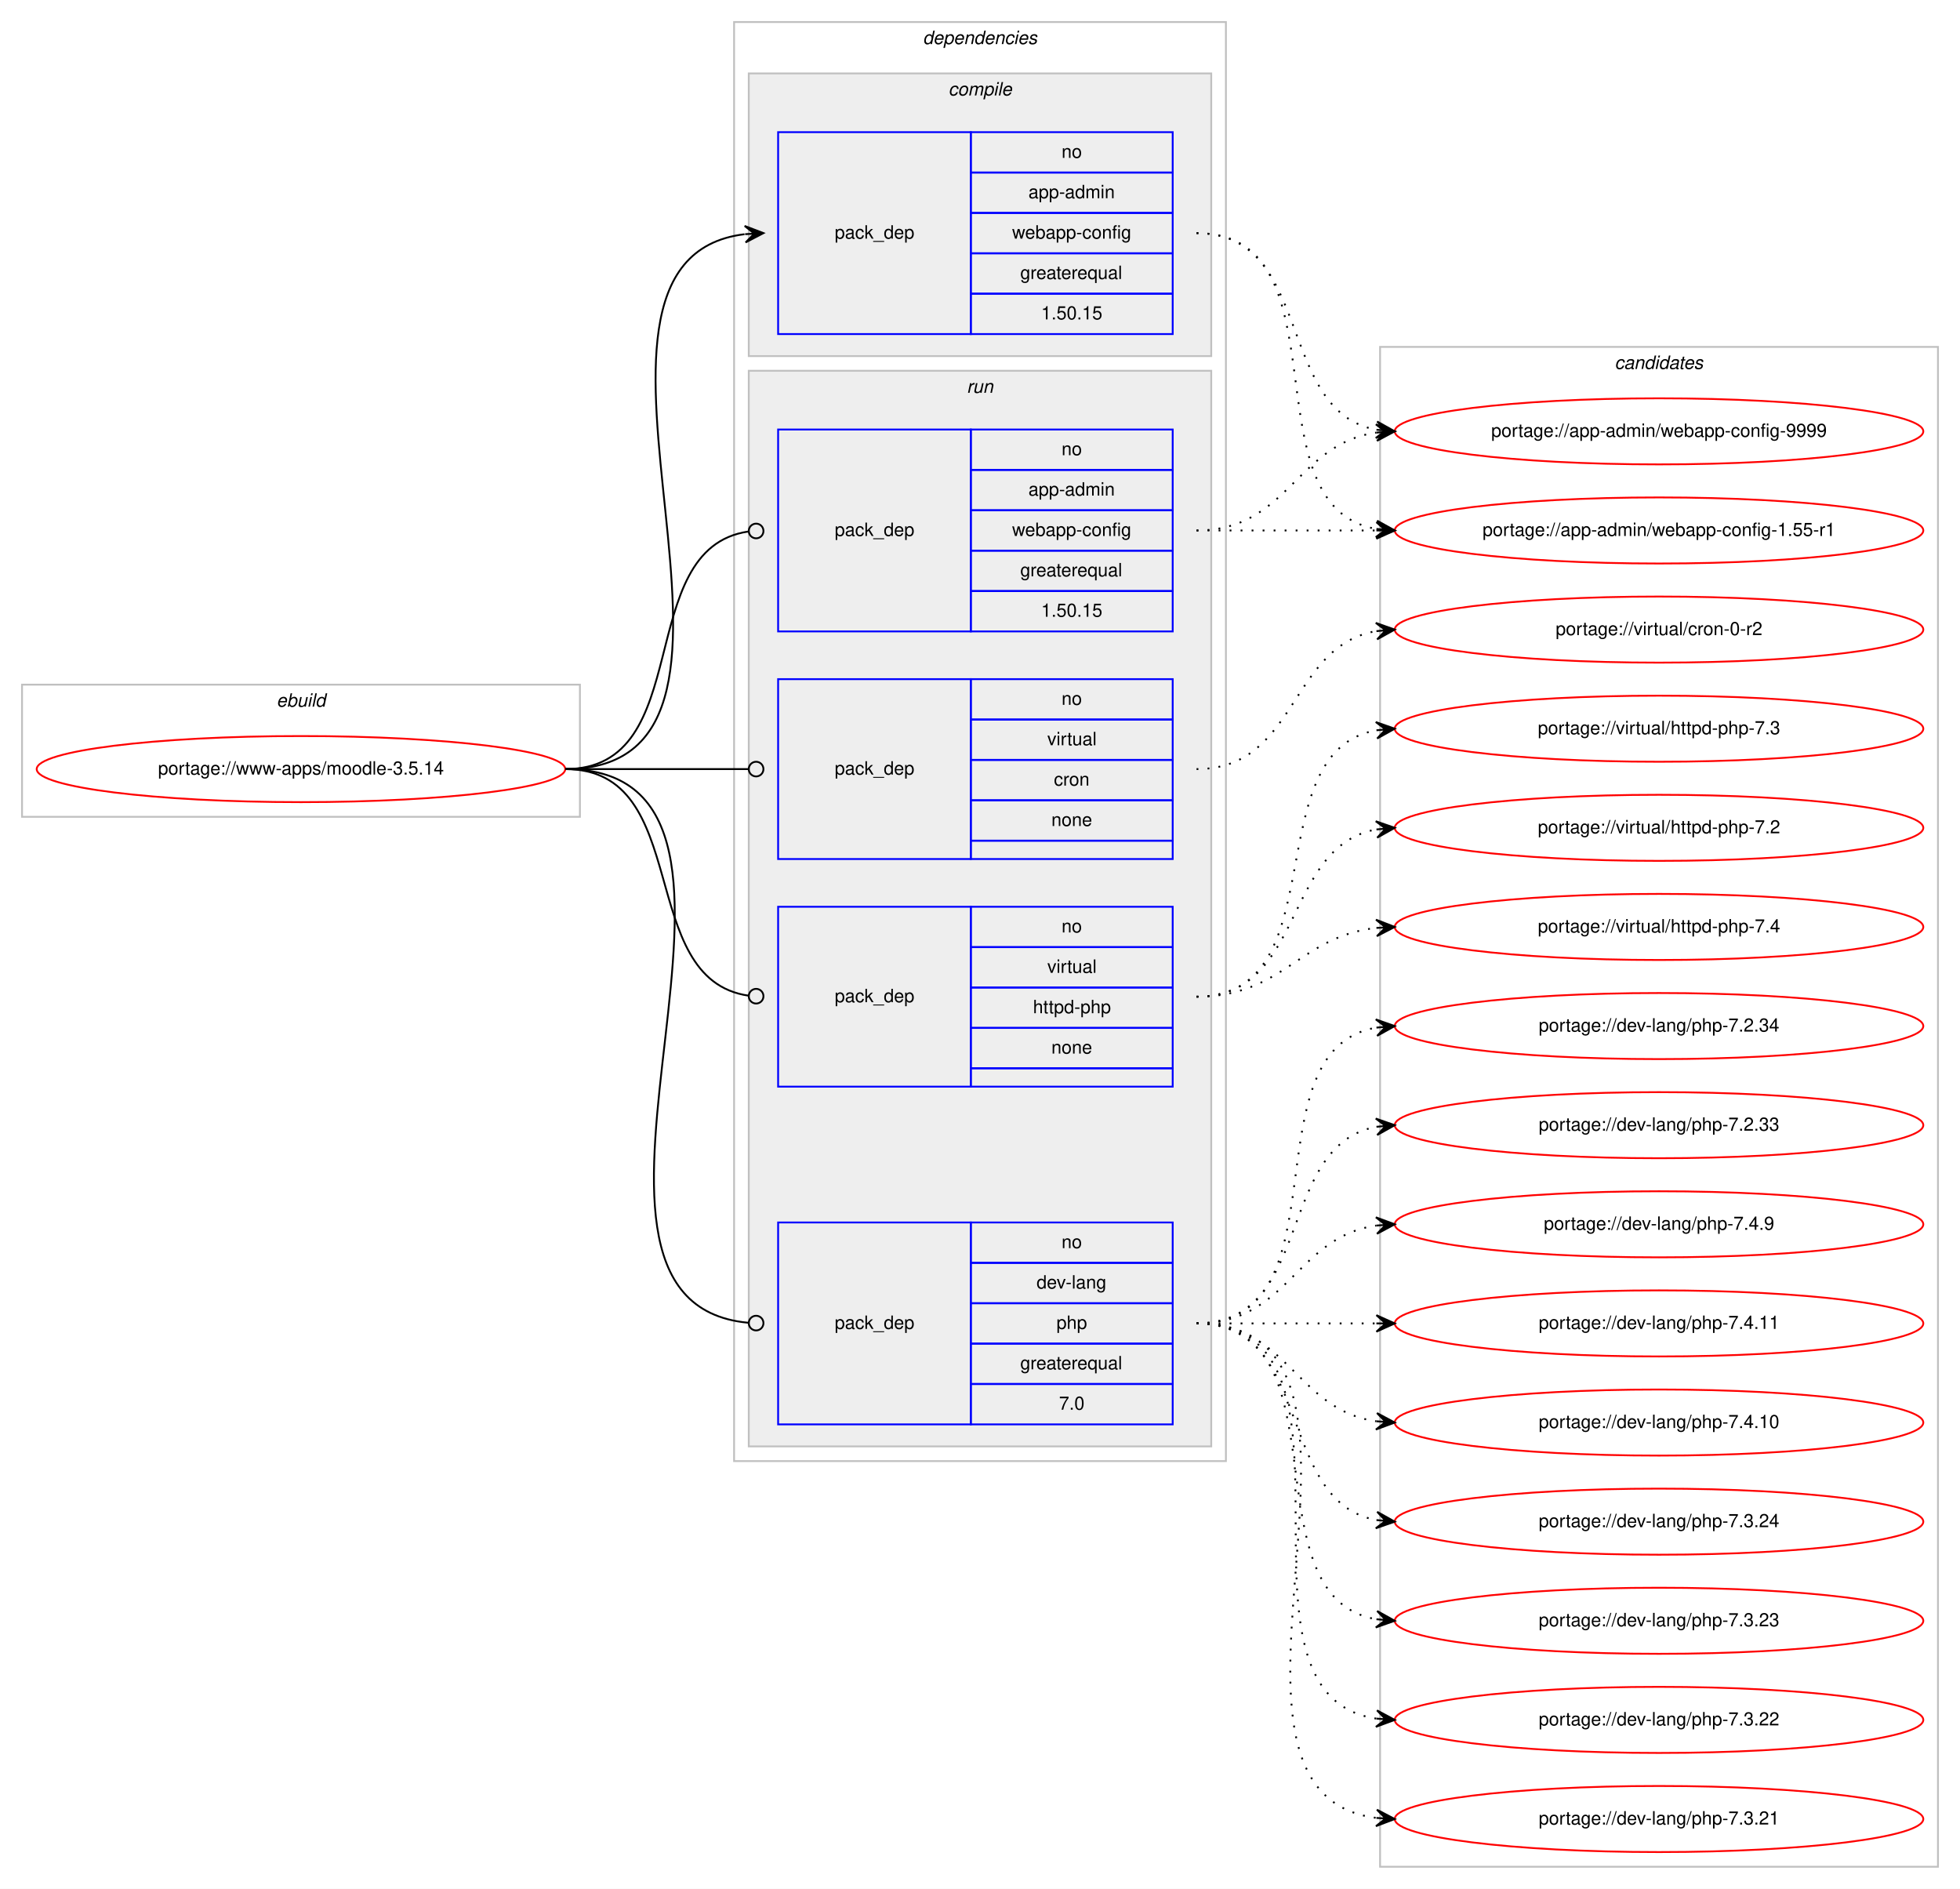
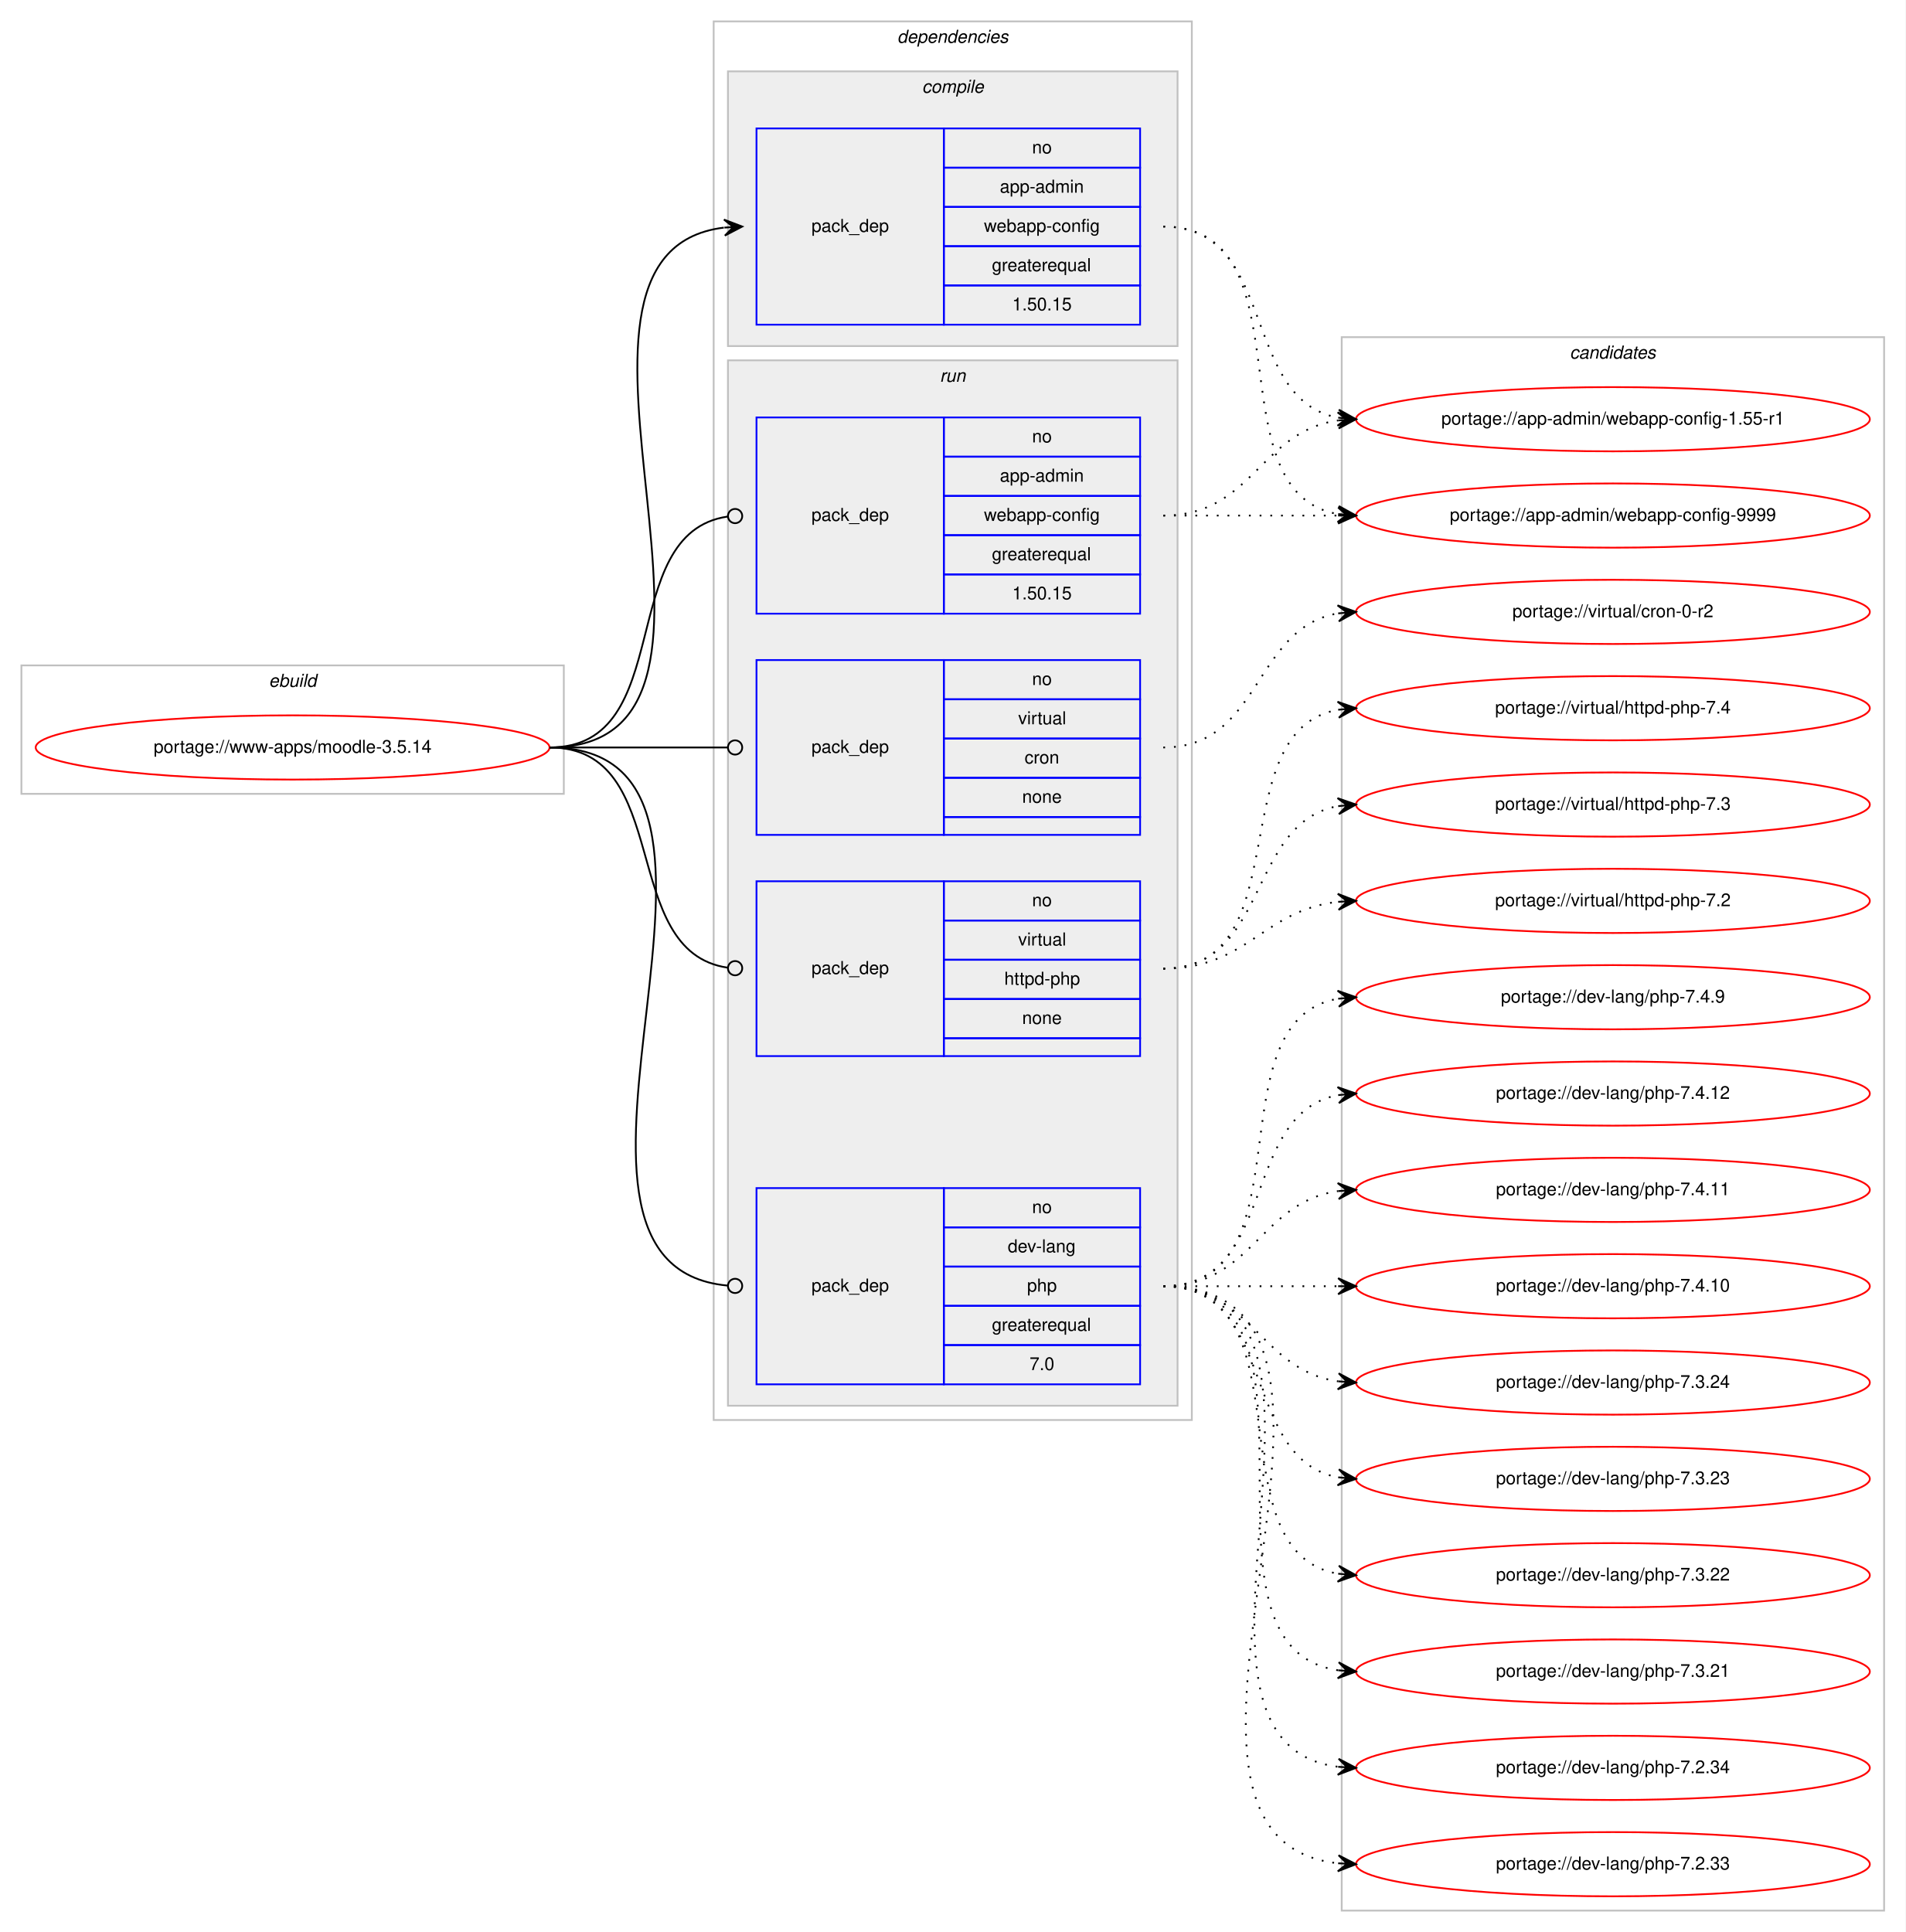
- <svg xmlns="http://www.w3.org/2000/svg" xmlns:xlink="http://www.w3.org/1999/xlink" width="1068pt" height="1029pt" viewBox="0.00 0.00 1068.00 1029.00">
-   <g id="graph0" class="graph" transform="scale(1 1) rotate(0) translate(4 1025)">
-     <polygon fill="#ffffff" stroke="transparent" points="-4,4 -4,-1025 1064,-1025 1064,4 -4,4" />
+ <svg xmlns="http://www.w3.org/2000/svg" xmlns:xlink="http://www.w3.org/1999/xlink" width="1068pt" height="1083pt" viewBox="0.00 0.00 1068.00 1083.00">
+   <g id="graph0" class="graph" transform="scale(1 1) rotate(0) translate(4 1079)">
+     <polygon fill="#ffffff" stroke="transparent" points="-4,4 -4,-1079 1064,-1079 1064,4 -4,4" />
    <g id="clust1" class="cluster">
-       <polygon fill="none" stroke="#c0c0c0" points="8,-580 8,-652 312,-652 312,-580 8,-580" />
-       <text text-anchor="start" x="146.663" y="-640" font-family="Helvetica,sans-Serif" font-style="italic" font-size="10.00" fill="#000000">ebuild</text>
+       <polygon fill="none" stroke="#c0c0c0" points="8,-634 8,-706 312,-706 312,-634 8,-634" />
+       <text text-anchor="start" x="146.663" y="-694" font-family="Helvetica,sans-Serif" font-style="italic" font-size="10.00" fill="#000000">ebuild</text>
    </g>
    <g id="clust2" class="cluster">
-       <polygon fill="none" stroke="#c0c0c0" points="396,-229 396,-1013 664,-1013 664,-229 396,-229" />
-       <text text-anchor="start" x="498.875" y="-1001" font-family="Helvetica,sans-Serif" font-style="italic" font-size="10.00" fill="#000000">dependencies</text>
+       <polygon fill="none" stroke="#c0c0c0" points="396,-283 396,-1067 664,-1067 664,-283 396,-283" />
+       <text text-anchor="start" x="498.875" y="-1055" font-family="Helvetica,sans-Serif" font-style="italic" font-size="10.00" fill="#000000">dependencies</text>
    </g>
    <g id="clust3" class="cluster">
-       <polygon fill="#eeeeee" stroke="#c0c0c0" points="404,-831 404,-985 656,-985 656,-831 404,-831" />
-       <text text-anchor="start" x="512.778" y="-973" font-family="Helvetica,sans-Serif" font-style="italic" font-size="10.00" fill="#000000">compile</text>
+       <polygon fill="#eeeeee" stroke="#c0c0c0" points="404,-885 404,-1039 656,-1039 656,-885 404,-885" />
+       <text text-anchor="start" x="512.778" y="-1027" font-family="Helvetica,sans-Serif" font-style="italic" font-size="10.00" fill="#000000">compile</text>
    </g>
    <g id="clust6" class="cluster">
-       <polygon fill="#eeeeee" stroke="#c0c0c0" points="404,-237 404,-823 656,-823 656,-237 404,-237" />
-       <text text-anchor="start" x="522.777" y="-811" font-family="Helvetica,sans-Serif" font-style="italic" font-size="10.00" fill="#000000">run</text>
+       <polygon fill="#eeeeee" stroke="#c0c0c0" points="404,-291 404,-877 656,-877 656,-291 404,-291" />
+       <text text-anchor="start" x="522.777" y="-865" font-family="Helvetica,sans-Serif" font-style="italic" font-size="10.00" fill="#000000">run</text>
    </g>
    <g id="clust11" class="cluster">
-       <polygon fill="none" stroke="#c0c0c0" points="748,-8 748,-836 1052,-836 1052,-8 748,-8" />
-       <text text-anchor="start" x="875.824" y="-824" font-family="Helvetica,sans-Serif" font-style="italic" font-size="10.00" fill="#000000">candidates</text>
+       <polygon fill="none" stroke="#c0c0c0" points="748,-8 748,-890 1052,-890 1052,-8 748,-8" />
+       <text text-anchor="start" x="875.824" y="-878" font-family="Helvetica,sans-Serif" font-style="italic" font-size="10.00" fill="#000000">candidates</text>
    </g>
    <g id="node1" class="node">
      <g id="a_node1">
        <a xlink:href="../www-apps/moodle-3.5.14.svg" xlink:title="portage://www-apps/moodle-3.5.14">
-           <ellipse fill="none" stroke="#ff0000" cx="160" cy="-606" rx="144" ry="18" />
-           <text text-anchor="middle" x="160" y="-603" font-family="Helvetica,sans-Serif" font-size="10.00" fill="#000000">portage://www-apps/moodle-3.5.14</text>
+           <ellipse fill="none" stroke="#ff0000" cx="160" cy="-660" rx="144" ry="18" />
+           <text text-anchor="middle" x="160" y="-657" font-family="Helvetica,sans-Serif" font-size="10.00" fill="#000000">portage://www-apps/moodle-3.5.14</text>
        </a>
      </g>
    </g>
    <g id="node2" class="node">
-       <polygon fill="none" stroke="#0000ff" points="420,-843 420,-953 525,-953 525,-843 420,-843" />
-       <text text-anchor="start" x="450.823" y="-895" font-family="Helvetica,sans-Serif" font-size="10.00" fill="#000000">pack_dep</text>
-       <polygon fill="none" stroke="#0000ff" points="525,-931 525,-953 635,-953 635,-931 525,-931" />
-       <text text-anchor="start" x="574.441" y="-939" font-family="Helvetica,sans-Serif" font-size="10.00" fill="#000000">no</text>
-       <polygon fill="none" stroke="#0000ff" points="525,-909 525,-931 635,-931 635,-909 525,-909" />
-       <text text-anchor="start" x="556.385" y="-917" font-family="Helvetica,sans-Serif" font-size="10.00" fill="#000000">app-admin</text>
-       <polygon fill="none" stroke="#0000ff" points="525,-887 525,-909 635,-909 635,-887 525,-887" />
-       <text text-anchor="start" x="547.491" y="-895" font-family="Helvetica,sans-Serif" font-size="10.00" fill="#000000">webapp-config</text>
-       <polygon fill="none" stroke="#0000ff" points="525,-865 525,-887 635,-887 635,-865 525,-865" />
-       <text text-anchor="start" x="551.936" y="-873" font-family="Helvetica,sans-Serif" font-size="10.00" fill="#000000">greaterequal</text>
-       <polygon fill="none" stroke="#0000ff" points="525,-843 525,-865 635,-865 635,-843 525,-843" />
-       <text text-anchor="start" x="563.323" y="-851" font-family="Helvetica,sans-Serif" font-size="10.00" fill="#000000">1.50.15</text>
+       <polygon fill="none" stroke="#0000ff" points="420,-897 420,-1007 525,-1007 525,-897 420,-897" />
+       <text text-anchor="start" x="450.823" y="-949" font-family="Helvetica,sans-Serif" font-size="10.00" fill="#000000">pack_dep</text>
+       <polygon fill="none" stroke="#0000ff" points="525,-985 525,-1007 635,-1007 635,-985 525,-985" />
+       <text text-anchor="start" x="574.441" y="-993" font-family="Helvetica,sans-Serif" font-size="10.00" fill="#000000">no</text>
+       <polygon fill="none" stroke="#0000ff" points="525,-963 525,-985 635,-985 635,-963 525,-963" />
+       <text text-anchor="start" x="556.385" y="-971" font-family="Helvetica,sans-Serif" font-size="10.00" fill="#000000">app-admin</text>
+       <polygon fill="none" stroke="#0000ff" points="525,-941 525,-963 635,-963 635,-941 525,-941" />
+       <text text-anchor="start" x="547.491" y="-949" font-family="Helvetica,sans-Serif" font-size="10.00" fill="#000000">webapp-config</text>
+       <polygon fill="none" stroke="#0000ff" points="525,-919 525,-941 635,-941 635,-919 525,-919" />
+       <text text-anchor="start" x="551.936" y="-927" font-family="Helvetica,sans-Serif" font-size="10.00" fill="#000000">greaterequal</text>
+       <polygon fill="none" stroke="#0000ff" points="525,-897 525,-919 635,-919 635,-897 525,-897" />
+       <text text-anchor="start" x="563.323" y="-905" font-family="Helvetica,sans-Serif" font-size="10.00" fill="#000000">1.50.15</text>
    </g>
    <g id="edge1" class="edge">
-       <path fill="none" stroke="#000000" d="M304,-606C438.722,-606 282.315,-882.805 401.684,-897.402" />
-       <polygon fill="#000000" stroke="#000000" points="412,-898 401.756,-901.913 407.008,-897.71 402.017,-897.421 402.017,-897.421 402.017,-897.421 407.008,-897.71 402.277,-892.928 412,-898 412,-898" />
+       <path fill="none" stroke="#000000" d="M304,-660C438.722,-660 282.315,-936.805 401.684,-951.402" />
+       <polygon fill="#000000" stroke="#000000" points="412,-952 401.756,-955.913 407.008,-951.71 402.017,-951.421 402.017,-951.421 402.017,-951.421 407.008,-951.71 402.277,-946.928 412,-952 412,-952" />
    </g>
    <g id="node3" class="node">
-       <polygon fill="none" stroke="#0000ff" points="420,-681 420,-791 525,-791 525,-681 420,-681" />
-       <text text-anchor="start" x="450.823" y="-733" font-family="Helvetica,sans-Serif" font-size="10.00" fill="#000000">pack_dep</text>
-       <polygon fill="none" stroke="#0000ff" points="525,-769 525,-791 635,-791 635,-769 525,-769" />
-       <text text-anchor="start" x="574.441" y="-777" font-family="Helvetica,sans-Serif" font-size="10.00" fill="#000000">no</text>
-       <polygon fill="none" stroke="#0000ff" points="525,-747 525,-769 635,-769 635,-747 525,-747" />
-       <text text-anchor="start" x="556.385" y="-755" font-family="Helvetica,sans-Serif" font-size="10.00" fill="#000000">app-admin</text>
-       <polygon fill="none" stroke="#0000ff" points="525,-725 525,-747 635,-747 635,-725 525,-725" />
-       <text text-anchor="start" x="547.491" y="-733" font-family="Helvetica,sans-Serif" font-size="10.00" fill="#000000">webapp-config</text>
-       <polygon fill="none" stroke="#0000ff" points="525,-703 525,-725 635,-725 635,-703 525,-703" />
-       <text text-anchor="start" x="551.936" y="-711" font-family="Helvetica,sans-Serif" font-size="10.00" fill="#000000">greaterequal</text>
-       <polygon fill="none" stroke="#0000ff" points="525,-681 525,-703 635,-703 635,-681 525,-681" />
-       <text text-anchor="start" x="563.323" y="-689" font-family="Helvetica,sans-Serif" font-size="10.00" fill="#000000">1.50.15</text>
+       <polygon fill="none" stroke="#0000ff" points="420,-735 420,-845 525,-845 525,-735 420,-735" />
+       <text text-anchor="start" x="450.823" y="-787" font-family="Helvetica,sans-Serif" font-size="10.00" fill="#000000">pack_dep</text>
+       <polygon fill="none" stroke="#0000ff" points="525,-823 525,-845 635,-845 635,-823 525,-823" />
+       <text text-anchor="start" x="574.441" y="-831" font-family="Helvetica,sans-Serif" font-size="10.00" fill="#000000">no</text>
+       <polygon fill="none" stroke="#0000ff" points="525,-801 525,-823 635,-823 635,-801 525,-801" />
+       <text text-anchor="start" x="556.385" y="-809" font-family="Helvetica,sans-Serif" font-size="10.00" fill="#000000">app-admin</text>
+       <polygon fill="none" stroke="#0000ff" points="525,-779 525,-801 635,-801 635,-779 525,-779" />
+       <text text-anchor="start" x="547.491" y="-787" font-family="Helvetica,sans-Serif" font-size="10.00" fill="#000000">webapp-config</text>
+       <polygon fill="none" stroke="#0000ff" points="525,-757 525,-779 635,-779 635,-757 525,-757" />
+       <text text-anchor="start" x="551.936" y="-765" font-family="Helvetica,sans-Serif" font-size="10.00" fill="#000000">greaterequal</text>
+       <polygon fill="none" stroke="#0000ff" points="525,-735 525,-757 635,-757 635,-735 525,-735" />
+       <text text-anchor="start" x="563.323" y="-743" font-family="Helvetica,sans-Serif" font-size="10.00" fill="#000000">1.50.15</text>
    </g>
    <g id="edge2" class="edge">
-       <path fill="none" stroke="#000000" d="M304,-606C376.181,-606 340.005,-726.042 403.721,-735.42" />
-       <ellipse fill="none" stroke="#000000" cx="408.01" cy="-735.721" rx="4" ry="4" />
+       <path fill="none" stroke="#000000" d="M304,-660C376.181,-660 340.005,-780.042 403.721,-789.42" />
+       <ellipse fill="none" stroke="#000000" cx="408.01" cy="-789.721" rx="4" ry="4" />
    </g>
    <g id="node4" class="node">
-       <polygon fill="none" stroke="#0000ff" points="420,-249 420,-359 525,-359 525,-249 420,-249" />
-       <text text-anchor="start" x="450.823" y="-301" font-family="Helvetica,sans-Serif" font-size="10.00" fill="#000000">pack_dep</text>
-       <polygon fill="none" stroke="#0000ff" points="525,-337 525,-359 635,-359 635,-337 525,-337" />
-       <text text-anchor="start" x="574.441" y="-345" font-family="Helvetica,sans-Serif" font-size="10.00" fill="#000000">no</text>
-       <polygon fill="none" stroke="#0000ff" points="525,-315 525,-337 635,-337 635,-315 525,-315" />
-       <text text-anchor="start" x="560.828" y="-323" font-family="Helvetica,sans-Serif" font-size="10.00" fill="#000000">dev-lang</text>
-       <polygon fill="none" stroke="#0000ff" points="525,-293 525,-315 635,-315 635,-293 525,-293" />
-       <text text-anchor="start" x="571.662" y="-301" font-family="Helvetica,sans-Serif" font-size="10.00" fill="#000000">php</text>
-       <polygon fill="none" stroke="#0000ff" points="525,-271 525,-293 635,-293 635,-271 525,-271" />
-       <text text-anchor="start" x="551.936" y="-279" font-family="Helvetica,sans-Serif" font-size="10.00" fill="#000000">greaterequal</text>
-       <polygon fill="none" stroke="#0000ff" points="525,-249 525,-271 635,-271 635,-249 525,-249" />
-       <text text-anchor="start" x="573.052" y="-257" font-family="Helvetica,sans-Serif" font-size="10.00" fill="#000000">7.0</text>
+       <polygon fill="none" stroke="#0000ff" points="420,-303 420,-413 525,-413 525,-303 420,-303" />
+       <text text-anchor="start" x="450.823" y="-355" font-family="Helvetica,sans-Serif" font-size="10.00" fill="#000000">pack_dep</text>
+       <polygon fill="none" stroke="#0000ff" points="525,-391 525,-413 635,-413 635,-391 525,-391" />
+       <text text-anchor="start" x="574.441" y="-399" font-family="Helvetica,sans-Serif" font-size="10.00" fill="#000000">no</text>
+       <polygon fill="none" stroke="#0000ff" points="525,-369 525,-391 635,-391 635,-369 525,-369" />
+       <text text-anchor="start" x="560.828" y="-377" font-family="Helvetica,sans-Serif" font-size="10.00" fill="#000000">dev-lang</text>
+       <polygon fill="none" stroke="#0000ff" points="525,-347 525,-369 635,-369 635,-347 525,-347" />
+       <text text-anchor="start" x="571.662" y="-355" font-family="Helvetica,sans-Serif" font-size="10.00" fill="#000000">php</text>
+       <polygon fill="none" stroke="#0000ff" points="525,-325 525,-347 635,-347 635,-325 525,-325" />
+       <text text-anchor="start" x="551.936" y="-333" font-family="Helvetica,sans-Serif" font-size="10.00" fill="#000000">greaterequal</text>
+       <polygon fill="none" stroke="#0000ff" points="525,-303 525,-325 635,-325 635,-303 525,-303" />
+       <text text-anchor="start" x="573.052" y="-311" font-family="Helvetica,sans-Serif" font-size="10.00" fill="#000000">7.0</text>
    </g>
    <g id="edge3" class="edge">
-       <path fill="none" stroke="#000000" d="M304,-606C443.623,-606 276.582,-316.26 403.628,-304.376" />
-       <ellipse fill="none" stroke="#000000" cx="408.004" cy="-304.179" rx="4" ry="4" />
+       <path fill="none" stroke="#000000" d="M304,-660C443.623,-660 276.582,-370.26 403.628,-358.376" />
+       <ellipse fill="none" stroke="#000000" cx="408.004" cy="-358.179" rx="4" ry="4" />
    </g>
    <g id="node5" class="node">
-       <polygon fill="none" stroke="#0000ff" points="420,-557 420,-655 525,-655 525,-557 420,-557" />
-       <text text-anchor="start" x="450.823" y="-603" font-family="Helvetica,sans-Serif" font-size="10.00" fill="#000000">pack_dep</text>
-       <polygon fill="none" stroke="#0000ff" points="525,-633 525,-655 635,-655 635,-633 525,-633" />
-       <text text-anchor="start" x="574.441" y="-641" font-family="Helvetica,sans-Serif" font-size="10.00" fill="#000000">no</text>
-       <polygon fill="none" stroke="#0000ff" points="525,-611 525,-633 635,-633 635,-611 525,-611" />
-       <text text-anchor="start" x="566.668" y="-619" font-family="Helvetica,sans-Serif" font-size="10.00" fill="#000000">virtual</text>
-       <polygon fill="none" stroke="#0000ff" points="525,-589 525,-611 635,-611 635,-589 525,-589" />
-       <text text-anchor="start" x="570.277" y="-597" font-family="Helvetica,sans-Serif" font-size="10.00" fill="#000000">cron</text>
-       <polygon fill="none" stroke="#0000ff" points="525,-567 525,-589 635,-589 635,-567 525,-567" />
-       <text text-anchor="start" x="568.882" y="-575" font-family="Helvetica,sans-Serif" font-size="10.00" fill="#000000">none</text>
-       <polygon fill="none" stroke="#0000ff" points="525,-557 525,-567 635,-567 635,-557 525,-557" />
+       <polygon fill="none" stroke="#0000ff" points="420,-611 420,-709 525,-709 525,-611 420,-611" />
+       <text text-anchor="start" x="450.823" y="-657" font-family="Helvetica,sans-Serif" font-size="10.00" fill="#000000">pack_dep</text>
+       <polygon fill="none" stroke="#0000ff" points="525,-687 525,-709 635,-709 635,-687 525,-687" />
+       <text text-anchor="start" x="574.441" y="-695" font-family="Helvetica,sans-Serif" font-size="10.00" fill="#000000">no</text>
+       <polygon fill="none" stroke="#0000ff" points="525,-665 525,-687 635,-687 635,-665 525,-665" />
+       <text text-anchor="start" x="566.668" y="-673" font-family="Helvetica,sans-Serif" font-size="10.00" fill="#000000">virtual</text>
+       <polygon fill="none" stroke="#0000ff" points="525,-643 525,-665 635,-665 635,-643 525,-643" />
+       <text text-anchor="start" x="570.277" y="-651" font-family="Helvetica,sans-Serif" font-size="10.00" fill="#000000">cron</text>
+       <polygon fill="none" stroke="#0000ff" points="525,-621 525,-643 635,-643 635,-621 525,-621" />
+       <text text-anchor="start" x="568.882" y="-629" font-family="Helvetica,sans-Serif" font-size="10.00" fill="#000000">none</text>
+       <polygon fill="none" stroke="#0000ff" points="525,-611 525,-621 635,-621 635,-611 525,-611" />
    </g>
    <g id="edge4" class="edge">
-       <path fill="none" stroke="#000000" d="M304,-606C349.188,-606 362.47,-606 403.919,-606" />
-       <ellipse fill="none" stroke="#000000" cx="408" cy="-606" rx="4" ry="4" />
+       <path fill="none" stroke="#000000" d="M304,-660C349.188,-660 362.47,-660 403.919,-660" />
+       <ellipse fill="none" stroke="#000000" cx="408" cy="-660" rx="4" ry="4" />
    </g>
    <g id="node6" class="node">
-       <polygon fill="none" stroke="#0000ff" points="420,-433 420,-531 525,-531 525,-433 420,-433" />
-       <text text-anchor="start" x="450.823" y="-479" font-family="Helvetica,sans-Serif" font-size="10.00" fill="#000000">pack_dep</text>
-       <polygon fill="none" stroke="#0000ff" points="525,-509 525,-531 635,-531 635,-509 525,-509" />
-       <text text-anchor="start" x="574.441" y="-517" font-family="Helvetica,sans-Serif" font-size="10.00" fill="#000000">no</text>
-       <polygon fill="none" stroke="#0000ff" points="525,-487 525,-509 635,-509 635,-487 525,-487" />
-       <text text-anchor="start" x="566.668" y="-495" font-family="Helvetica,sans-Serif" font-size="10.00" fill="#000000">virtual</text>
-       <polygon fill="none" stroke="#0000ff" points="525,-465 525,-487 635,-487 635,-465 525,-465" />
-       <text text-anchor="start" x="558.88" y="-473" font-family="Helvetica,sans-Serif" font-size="10.00" fill="#000000">httpd-php</text>
-       <polygon fill="none" stroke="#0000ff" points="525,-443 525,-465 635,-465 635,-443 525,-443" />
-       <text text-anchor="start" x="568.882" y="-451" font-family="Helvetica,sans-Serif" font-size="10.00" fill="#000000">none</text>
-       <polygon fill="none" stroke="#0000ff" points="525,-433 525,-443 635,-443 635,-433 525,-433" />
+       <polygon fill="none" stroke="#0000ff" points="420,-487 420,-585 525,-585 525,-487 420,-487" />
+       <text text-anchor="start" x="450.823" y="-533" font-family="Helvetica,sans-Serif" font-size="10.00" fill="#000000">pack_dep</text>
+       <polygon fill="none" stroke="#0000ff" points="525,-563 525,-585 635,-585 635,-563 525,-563" />
+       <text text-anchor="start" x="574.441" y="-571" font-family="Helvetica,sans-Serif" font-size="10.00" fill="#000000">no</text>
+       <polygon fill="none" stroke="#0000ff" points="525,-541 525,-563 635,-563 635,-541 525,-541" />
+       <text text-anchor="start" x="566.668" y="-549" font-family="Helvetica,sans-Serif" font-size="10.00" fill="#000000">virtual</text>
+       <polygon fill="none" stroke="#0000ff" points="525,-519 525,-541 635,-541 635,-519 525,-519" />
+       <text text-anchor="start" x="558.88" y="-527" font-family="Helvetica,sans-Serif" font-size="10.00" fill="#000000">httpd-php</text>
+       <polygon fill="none" stroke="#0000ff" points="525,-497 525,-519 635,-519 635,-497 525,-497" />
+       <text text-anchor="start" x="568.882" y="-505" font-family="Helvetica,sans-Serif" font-size="10.00" fill="#000000">none</text>
+       <polygon fill="none" stroke="#0000ff" points="525,-487 525,-497 635,-497 635,-487 525,-487" />
    </g>
    <g id="edge5" class="edge">
-       <path fill="none" stroke="#000000" d="M304,-606C374.229,-606 341.728,-491.498 403.932,-482.553" />
-       <ellipse fill="none" stroke="#000000" cx="408.009" cy="-482.274" rx="4" ry="4" />
+       <path fill="none" stroke="#000000" d="M304,-660C374.229,-660 341.728,-545.498 403.932,-536.553" />
+       <ellipse fill="none" stroke="#000000" cx="408.009" cy="-536.274" rx="4" ry="4" />
    </g>
    <g id="node7" class="node">
      <g id="a_node7">
        <a xlink:href="../app-admin/webapp-config-9999.svg" xlink:title="portage://app-admin/webapp-config-9999">
          <ellipse fill="none" stroke="#ff0000" cx="900" cy="-790" rx="144" ry="18" />
          <text text-anchor="middle" x="900" y="-787" font-family="Helvetica,sans-Serif" font-size="10.00" fill="#000000">portage://app-admin/webapp-config-9999</text>
        </a>
      </g>
    </g>
    <g id="edge6" class="edge">
-       <path fill="none" stroke="#000000" stroke-dasharray="1,5" d="M648,-898C712.303,-898 690.78,-801.09 746.031,-790.869" />
-       <polygon fill="#000000" stroke="#000000" points="756,-790 746.429,-795.352 751.019,-790.434 746.038,-790.869 746.038,-790.869 746.038,-790.869 751.019,-790.434 745.647,-786.386 756,-790 756,-790" />
+       <path fill="none" stroke="#000000" stroke-dasharray="1,5" d="M648,-952C730.815,-952 674.779,-803.623 745.661,-790.872" />
+       <polygon fill="#000000" stroke="#000000" points="756,-790 746.413,-795.324 751.018,-790.42 746.035,-790.84 746.035,-790.84 746.035,-790.84 751.018,-790.42 745.657,-786.356 756,-790 756,-790" />
    </g>
    <g id="node8" class="node">
      <g id="a_node8">
        <a xlink:href="../app-admin/webapp-config-1.55-r1.svg" xlink:title="portage://app-admin/webapp-config-1.55-r1">
-           <ellipse fill="none" stroke="#ff0000" cx="900" cy="-736" rx="144" ry="18" />
-           <text text-anchor="middle" x="900" y="-733" font-family="Helvetica,sans-Serif" font-size="10.00" fill="#000000">portage://app-admin/webapp-config-1.55-r1</text>
+           <ellipse fill="none" stroke="#ff0000" cx="900" cy="-844" rx="144" ry="18" />
+           <text text-anchor="middle" x="900" y="-841" font-family="Helvetica,sans-Serif" font-size="10.00" fill="#000000">portage://app-admin/webapp-config-1.55-r1</text>
        </a>
      </g>
    </g>
    <g id="edge7" class="edge">
-       <path fill="none" stroke="#000000" stroke-dasharray="1,5" d="M648,-898C730.815,-898 674.779,-749.623 745.661,-736.872" />
-       <polygon fill="#000000" stroke="#000000" points="756,-736 746.413,-741.324 751.018,-736.42 746.035,-736.84 746.035,-736.84 746.035,-736.84 751.018,-736.42 745.657,-732.356 756,-736 756,-736" />
+       <path fill="none" stroke="#000000" stroke-dasharray="1,5" d="M648,-952C712.303,-952 690.78,-855.09 746.031,-844.869" />
+       <polygon fill="#000000" stroke="#000000" points="756,-844 746.429,-849.352 751.019,-844.434 746.038,-844.869 746.038,-844.869 746.038,-844.869 751.019,-844.434 745.647,-840.386 756,-844 756,-844" />
    </g>
    <g id="edge8" class="edge">
-       <path fill="none" stroke="#000000" stroke-dasharray="1,5" d="M648,-736C698.102,-736 702.012,-783.066 745.979,-789.317" />
-       <polygon fill="#000000" stroke="#000000" points="756,-790 745.717,-793.81 751.012,-789.66 746.023,-789.32 746.023,-789.32 746.023,-789.32 751.012,-789.66 746.329,-784.831 756,-790 756,-790" />
+       <path fill="none" stroke="#000000" stroke-dasharray="1,5" d="M648,-790C692.438,-790 706.02,-790 745.878,-790" />
+       <polygon fill="#000000" stroke="#000000" points="756,-790 746,-794.5 751,-790 746,-790 746,-790 746,-790 751,-790 746,-785.5 756,-790 756,-790" />
    </g>
    <g id="edge9" class="edge">
-       <path fill="none" stroke="#000000" stroke-dasharray="1,5" d="M648,-736C692.438,-736 706.02,-736 745.878,-736" />
-       <polygon fill="#000000" stroke="#000000" points="756,-736 746,-740.5 751,-736 746,-736 746,-736 746,-736 751,-736 746,-731.5 756,-736 756,-736" />
+       <path fill="none" stroke="#000000" stroke-dasharray="1,5" d="M648,-790C698.102,-790 702.012,-837.066 745.979,-843.317" />
+       <polygon fill="#000000" stroke="#000000" points="756,-844 745.717,-847.81 751.012,-843.66 746.023,-843.32 746.023,-843.32 746.023,-843.32 751.012,-843.66 746.329,-838.831 756,-844 756,-844" />
    </g>
    <g id="node9" class="node">
      <g id="a_node9">
        <a xlink:href="../dev-lang/php-7.4.9.svg" xlink:title="portage://dev-lang/php-7.4.9">
-           <ellipse fill="none" stroke="#ff0000" cx="900" cy="-358" rx="144" ry="18" />
-           <text text-anchor="middle" x="900" y="-355" font-family="Helvetica,sans-Serif" font-size="10.00" fill="#000000">portage://dev-lang/php-7.4.9</text>
+           <ellipse fill="none" stroke="#ff0000" cx="900" cy="-520" rx="144" ry="18" />
+           <text text-anchor="middle" x="900" y="-517" font-family="Helvetica,sans-Serif" font-size="10.00" fill="#000000">portage://dev-lang/php-7.4.9</text>
        </a>
      </g>
    </g>
    <g id="edge10" class="edge">
-       <path fill="none" stroke="#000000" stroke-dasharray="1,5" d="M648,-304C698.102,-304 702.012,-351.066 745.979,-357.317" />
-       <polygon fill="#000000" stroke="#000000" points="756,-358 745.717,-361.81 751.012,-357.66 746.023,-357.32 746.023,-357.32 746.023,-357.32 751.012,-357.66 746.329,-352.831 756,-358 756,-358" />
+       <path fill="none" stroke="#000000" stroke-dasharray="1,5" d="M648,-358C730.815,-358 674.779,-506.377 745.661,-519.128" />
+       <polygon fill="#000000" stroke="#000000" points="756,-520 745.657,-523.644 751.018,-519.58 746.035,-519.16 746.035,-519.16 746.035,-519.16 751.018,-519.58 746.413,-514.676 756,-520 756,-520" />
    </g>
    <g id="node10" class="node">
      <g id="a_node10">
-         <a xlink:href="../dev-lang/php-7.4.11.svg" xlink:title="portage://dev-lang/php-7.4.11">
-           <ellipse fill="none" stroke="#ff0000" cx="900" cy="-304" rx="144" ry="18" />
-           <text text-anchor="middle" x="900" y="-301" font-family="Helvetica,sans-Serif" font-size="10.00" fill="#000000">portage://dev-lang/php-7.4.11</text>
+         <a xlink:href="../dev-lang/php-7.4.12.svg" xlink:title="portage://dev-lang/php-7.4.12">
+           <ellipse fill="none" stroke="#ff0000" cx="900" cy="-466" rx="144" ry="18" />
+           <text text-anchor="middle" x="900" y="-463" font-family="Helvetica,sans-Serif" font-size="10.00" fill="#000000">portage://dev-lang/php-7.4.12</text>
        </a>
      </g>
    </g>
    <g id="edge11" class="edge">
-       <path fill="none" stroke="#000000" stroke-dasharray="1,5" d="M648,-304C692.438,-304 706.02,-304 745.878,-304" />
-       <polygon fill="#000000" stroke="#000000" points="756,-304 746,-308.5 751,-304 746,-304 746,-304 746,-304 751,-304 746,-299.5 756,-304 756,-304" />
+       <path fill="none" stroke="#000000" stroke-dasharray="1,5" d="M648,-358C712.303,-358 690.78,-454.91 746.031,-465.131" />
+       <polygon fill="#000000" stroke="#000000" points="756,-466 745.647,-469.614 751.019,-465.566 746.038,-465.131 746.038,-465.131 746.038,-465.131 751.019,-465.566 746.429,-460.648 756,-466 756,-466" />
    </g>
    <g id="node11" class="node">
      <g id="a_node11">
-         <a xlink:href="../dev-lang/php-7.4.10.svg" xlink:title="portage://dev-lang/php-7.4.10">
-           <ellipse fill="none" stroke="#ff0000" cx="900" cy="-250" rx="144" ry="18" />
-           <text text-anchor="middle" x="900" y="-247" font-family="Helvetica,sans-Serif" font-size="10.00" fill="#000000">portage://dev-lang/php-7.4.10</text>
+         <a xlink:href="../dev-lang/php-7.4.11.svg" xlink:title="portage://dev-lang/php-7.4.11">
+           <ellipse fill="none" stroke="#ff0000" cx="900" cy="-412" rx="144" ry="18" />
+           <text text-anchor="middle" x="900" y="-409" font-family="Helvetica,sans-Serif" font-size="10.00" fill="#000000">portage://dev-lang/php-7.4.11</text>
        </a>
      </g>
    </g>
    <g id="edge12" class="edge">
-       <path fill="none" stroke="#000000" stroke-dasharray="1,5" d="M648,-304C698.102,-304 702.012,-256.934 745.979,-250.683" />
-       <polygon fill="#000000" stroke="#000000" points="756,-250 746.329,-255.169 751.012,-250.34 746.023,-250.68 746.023,-250.68 746.023,-250.68 751.012,-250.34 745.717,-246.19 756,-250 756,-250" />
+       <path fill="none" stroke="#000000" stroke-dasharray="1,5" d="M648,-358C698.102,-358 702.012,-405.066 745.979,-411.317" />
+       <polygon fill="#000000" stroke="#000000" points="756,-412 745.717,-415.81 751.012,-411.66 746.023,-411.32 746.023,-411.32 746.023,-411.32 751.012,-411.66 746.329,-406.831 756,-412 756,-412" />
    </g>
    <g id="node12" class="node">
      <g id="a_node12">
-         <a xlink:href="../dev-lang/php-7.3.24.svg" xlink:title="portage://dev-lang/php-7.3.24">
-           <ellipse fill="none" stroke="#ff0000" cx="900" cy="-196" rx="144" ry="18" />
-           <text text-anchor="middle" x="900" y="-193" font-family="Helvetica,sans-Serif" font-size="10.00" fill="#000000">portage://dev-lang/php-7.3.24</text>
+         <a xlink:href="../dev-lang/php-7.4.10.svg" xlink:title="portage://dev-lang/php-7.4.10">
+           <ellipse fill="none" stroke="#ff0000" cx="900" cy="-358" rx="144" ry="18" />
+           <text text-anchor="middle" x="900" y="-355" font-family="Helvetica,sans-Serif" font-size="10.00" fill="#000000">portage://dev-lang/php-7.4.10</text>
        </a>
      </g>
    </g>
    <g id="edge13" class="edge">
-       <path fill="none" stroke="#000000" stroke-dasharray="1,5" d="M648,-304C712.303,-304 690.78,-207.09 746.031,-196.869" />
-       <polygon fill="#000000" stroke="#000000" points="756,-196 746.429,-201.352 751.019,-196.434 746.038,-196.869 746.038,-196.869 746.038,-196.869 751.019,-196.434 745.647,-192.386 756,-196 756,-196" />
+       <path fill="none" stroke="#000000" stroke-dasharray="1,5" d="M648,-358C692.438,-358 706.02,-358 745.878,-358" />
+       <polygon fill="#000000" stroke="#000000" points="756,-358 746,-362.5 751,-358 746,-358 746,-358 746,-358 751,-358 746,-353.5 756,-358 756,-358" />
    </g>
    <g id="node13" class="node">
      <g id="a_node13">
-         <a xlink:href="../dev-lang/php-7.3.23.svg" xlink:title="portage://dev-lang/php-7.3.23">
-           <ellipse fill="none" stroke="#ff0000" cx="900" cy="-142" rx="144" ry="18" />
-           <text text-anchor="middle" x="900" y="-139" font-family="Helvetica,sans-Serif" font-size="10.00" fill="#000000">portage://dev-lang/php-7.3.23</text>
+         <a xlink:href="../dev-lang/php-7.3.24.svg" xlink:title="portage://dev-lang/php-7.3.24">
+           <ellipse fill="none" stroke="#ff0000" cx="900" cy="-304" rx="144" ry="18" />
+           <text text-anchor="middle" x="900" y="-301" font-family="Helvetica,sans-Serif" font-size="10.00" fill="#000000">portage://dev-lang/php-7.3.24</text>
        </a>
      </g>
    </g>
    <g id="edge14" class="edge">
-       <path fill="none" stroke="#000000" stroke-dasharray="1,5" d="M648,-304C730.815,-304 674.779,-155.623 745.661,-142.872" />
-       <polygon fill="#000000" stroke="#000000" points="756,-142 746.413,-147.324 751.018,-142.42 746.035,-142.84 746.035,-142.84 746.035,-142.84 751.018,-142.42 745.657,-138.356 756,-142 756,-142" />
+       <path fill="none" stroke="#000000" stroke-dasharray="1,5" d="M648,-358C698.102,-358 702.012,-310.934 745.979,-304.683" />
+       <polygon fill="#000000" stroke="#000000" points="756,-304 746.329,-309.169 751.012,-304.34 746.023,-304.68 746.023,-304.68 746.023,-304.68 751.012,-304.34 745.717,-300.19 756,-304 756,-304" />
    </g>
    <g id="node14" class="node">
      <g id="a_node14">
-         <a xlink:href="../dev-lang/php-7.3.22.svg" xlink:title="portage://dev-lang/php-7.3.22">
-           <ellipse fill="none" stroke="#ff0000" cx="900" cy="-88" rx="144" ry="18" />
-           <text text-anchor="middle" x="900" y="-85" font-family="Helvetica,sans-Serif" font-size="10.00" fill="#000000">portage://dev-lang/php-7.3.22</text>
+         <a xlink:href="../dev-lang/php-7.3.23.svg" xlink:title="portage://dev-lang/php-7.3.23">
+           <ellipse fill="none" stroke="#ff0000" cx="900" cy="-250" rx="144" ry="18" />
+           <text text-anchor="middle" x="900" y="-247" font-family="Helvetica,sans-Serif" font-size="10.00" fill="#000000">portage://dev-lang/php-7.3.23</text>
        </a>
      </g>
    </g>
    <g id="edge15" class="edge">
-       <path fill="none" stroke="#000000" stroke-dasharray="1,5" d="M648,-304C751.768,-304 655.516,-102.106 746.001,-88.699" />
-       <polygon fill="#000000" stroke="#000000" points="756,-88 746.338,-93.186 751.012,-88.349 746.024,-88.697 746.024,-88.697 746.024,-88.697 751.012,-88.349 745.711,-84.208 756,-88 756,-88" />
+       <path fill="none" stroke="#000000" stroke-dasharray="1,5" d="M648,-358C712.303,-358 690.78,-261.09 746.031,-250.869" />
+       <polygon fill="#000000" stroke="#000000" points="756,-250 746.429,-255.352 751.019,-250.434 746.038,-250.869 746.038,-250.869 746.038,-250.869 751.019,-250.434 745.647,-246.386 756,-250 756,-250" />
    </g>
    <g id="node15" class="node">
      <g id="a_node15">
-         <a xlink:href="../dev-lang/php-7.3.21.svg" xlink:title="portage://dev-lang/php-7.3.21">
-           <ellipse fill="none" stroke="#ff0000" cx="900" cy="-34" rx="144" ry="18" />
-           <text text-anchor="middle" x="900" y="-31" font-family="Helvetica,sans-Serif" font-size="10.00" fill="#000000">portage://dev-lang/php-7.3.21</text>
+         <a xlink:href="../dev-lang/php-7.3.22.svg" xlink:title="portage://dev-lang/php-7.3.22">
+           <ellipse fill="none" stroke="#ff0000" cx="900" cy="-196" rx="144" ry="18" />
+           <text text-anchor="middle" x="900" y="-193" font-family="Helvetica,sans-Serif" font-size="10.00" fill="#000000">portage://dev-lang/php-7.3.22</text>
        </a>
      </g>
    </g>
    <g id="edge16" class="edge">
-       <path fill="none" stroke="#000000" stroke-dasharray="1,5" d="M648,-304C773.71,-304 634.777,-48.564 746.014,-34.595" />
-       <polygon fill="#000000" stroke="#000000" points="756,-34 746.285,-39.087 751.009,-34.297 746.018,-34.594 746.018,-34.594 746.018,-34.594 751.009,-34.297 745.75,-30.102 756,-34 756,-34" />
+       <path fill="none" stroke="#000000" stroke-dasharray="1,5" d="M648,-358C730.815,-358 674.779,-209.623 745.661,-196.872" />
+       <polygon fill="#000000" stroke="#000000" points="756,-196 746.413,-201.324 751.018,-196.42 746.035,-196.84 746.035,-196.84 746.035,-196.84 751.018,-196.42 745.657,-192.356 756,-196 756,-196" />
    </g>
    <g id="node16" class="node">
      <g id="a_node16">
-         <a xlink:href="../dev-lang/php-7.2.34.svg" xlink:title="portage://dev-lang/php-7.2.34">
-           <ellipse fill="none" stroke="#ff0000" cx="900" cy="-466" rx="144" ry="18" />
-           <text text-anchor="middle" x="900" y="-463" font-family="Helvetica,sans-Serif" font-size="10.00" fill="#000000">portage://dev-lang/php-7.2.34</text>
+         <a xlink:href="../dev-lang/php-7.3.21.svg" xlink:title="portage://dev-lang/php-7.3.21">
+           <ellipse fill="none" stroke="#ff0000" cx="900" cy="-142" rx="144" ry="18" />
+           <text text-anchor="middle" x="900" y="-139" font-family="Helvetica,sans-Serif" font-size="10.00" fill="#000000">portage://dev-lang/php-7.3.21</text>
        </a>
      </g>
    </g>
    <g id="edge17" class="edge">
-       <path fill="none" stroke="#000000" stroke-dasharray="1,5" d="M648,-304C730.815,-304 674.779,-452.377 745.661,-465.128" />
-       <polygon fill="#000000" stroke="#000000" points="756,-466 745.657,-469.644 751.018,-465.58 746.035,-465.16 746.035,-465.16 746.035,-465.16 751.018,-465.58 746.413,-460.676 756,-466 756,-466" />
+       <path fill="none" stroke="#000000" stroke-dasharray="1,5" d="M648,-358C751.768,-358 655.516,-156.106 746.001,-142.699" />
+       <polygon fill="#000000" stroke="#000000" points="756,-142 746.338,-147.186 751.012,-142.349 746.024,-142.697 746.024,-142.697 746.024,-142.697 751.012,-142.349 745.711,-138.208 756,-142 756,-142" />
    </g>
    <g id="node17" class="node">
      <g id="a_node17">
-         <a xlink:href="../dev-lang/php-7.2.33.svg" xlink:title="portage://dev-lang/php-7.2.33">
-           <ellipse fill="none" stroke="#ff0000" cx="900" cy="-412" rx="144" ry="18" />
-           <text text-anchor="middle" x="900" y="-409" font-family="Helvetica,sans-Serif" font-size="10.00" fill="#000000">portage://dev-lang/php-7.2.33</text>
+         <a xlink:href="../dev-lang/php-7.2.34.svg" xlink:title="portage://dev-lang/php-7.2.34">
+           <ellipse fill="none" stroke="#ff0000" cx="900" cy="-88" rx="144" ry="18" />
+           <text text-anchor="middle" x="900" y="-85" font-family="Helvetica,sans-Serif" font-size="10.00" fill="#000000">portage://dev-lang/php-7.2.34</text>
        </a>
      </g>
    </g>
    <g id="edge18" class="edge">
-       <path fill="none" stroke="#000000" stroke-dasharray="1,5" d="M648,-304C712.303,-304 690.78,-400.91 746.031,-411.131" />
-       <polygon fill="#000000" stroke="#000000" points="756,-412 745.647,-415.614 751.019,-411.566 746.038,-411.131 746.038,-411.131 746.038,-411.131 751.019,-411.566 746.429,-406.648 756,-412 756,-412" />
+       <path fill="none" stroke="#000000" stroke-dasharray="1,5" d="M648,-358C773.71,-358 634.777,-102.564 746.014,-88.595" />
+       <polygon fill="#000000" stroke="#000000" points="756,-88 746.285,-93.087 751.009,-88.297 746.018,-88.594 746.018,-88.594 746.018,-88.594 751.009,-88.297 745.75,-84.102 756,-88 756,-88" />
    </g>
    <g id="node18" class="node">
      <g id="a_node18">
-         <a xlink:href="../virtual/cron-0-r2.svg" xlink:title="portage://virtual/cron-0-r2">
-           <ellipse fill="none" stroke="#ff0000" cx="900" cy="-682" rx="144" ry="18" />
-           <text text-anchor="middle" x="900" y="-679" font-family="Helvetica,sans-Serif" font-size="10.00" fill="#000000">portage://virtual/cron-0-r2</text>
+         <a xlink:href="../dev-lang/php-7.2.33.svg" xlink:title="portage://dev-lang/php-7.2.33">
+           <ellipse fill="none" stroke="#ff0000" cx="900" cy="-34" rx="144" ry="18" />
+           <text text-anchor="middle" x="900" y="-31" font-family="Helvetica,sans-Serif" font-size="10.00" fill="#000000">portage://dev-lang/php-7.2.33</text>
        </a>
      </g>
    </g>
    <g id="edge19" class="edge">
-       <path fill="none" stroke="#000000" stroke-dasharray="1,5" d="M648,-606C703.025,-606 698.214,-672.797 745.76,-681.146" />
-       <polygon fill="#000000" stroke="#000000" points="756,-682 745.661,-685.654 751.017,-681.585 746.035,-681.169 746.035,-681.169 746.035,-681.169 751.017,-681.585 746.408,-676.685 756,-682 756,-682" />
+       <path fill="none" stroke="#000000" stroke-dasharray="1,5" d="M648,-358C796.232,-358 613.188,-49.01 745.891,-34.526" />
+       <polygon fill="#000000" stroke="#000000" points="756,-34 746.247,-39.013 751.007,-34.26 746.014,-34.519 746.014,-34.519 746.014,-34.519 751.007,-34.26 745.78,-30.025 756,-34 756,-34" />
    </g>
    <g id="node19" class="node">
      <g id="a_node19">
-         <a xlink:href="../virtual/httpd-php-7.4.svg" xlink:title="portage://virtual/httpd-php-7.4">
-           <ellipse fill="none" stroke="#ff0000" cx="900" cy="-520" rx="144" ry="18" />
-           <text text-anchor="middle" x="900" y="-517" font-family="Helvetica,sans-Serif" font-size="10.00" fill="#000000">portage://virtual/httpd-php-7.4</text>
+         <a xlink:href="../virtual/cron-0-r2.svg" xlink:title="portage://virtual/cron-0-r2">
+           <ellipse fill="none" stroke="#ff0000" cx="900" cy="-736" rx="144" ry="18" />
+           <text text-anchor="middle" x="900" y="-733" font-family="Helvetica,sans-Serif" font-size="10.00" fill="#000000">portage://virtual/cron-0-r2</text>
        </a>
      </g>
    </g>
    <g id="edge20" class="edge">
-       <path fill="none" stroke="#000000" stroke-dasharray="1,5" d="M648,-482C695.307,-482 704.019,-514.844 745.898,-519.463" />
-       <polygon fill="#000000" stroke="#000000" points="756,-520 745.775,-523.963 751.007,-519.735 746.014,-519.469 746.014,-519.469 746.014,-519.469 751.007,-519.735 746.253,-514.975 756,-520 756,-520" />
+       <path fill="none" stroke="#000000" stroke-dasharray="1,5" d="M648,-660C703.025,-660 698.214,-726.797 745.76,-735.146" />
+       <polygon fill="#000000" stroke="#000000" points="756,-736 745.661,-739.654 751.017,-735.585 746.035,-735.169 746.035,-735.169 746.035,-735.169 751.017,-735.585 746.408,-730.685 756,-736 756,-736" />
    </g>
    <g id="node20" class="node">
      <g id="a_node20">
+         <a xlink:href="../virtual/httpd-php-7.4.svg" xlink:title="portage://virtual/httpd-php-7.4">
+           <ellipse fill="none" stroke="#ff0000" cx="900" cy="-682" rx="144" ry="18" />
+           <text text-anchor="middle" x="900" y="-679" font-family="Helvetica,sans-Serif" font-size="10.00" fill="#000000">portage://virtual/httpd-php-7.4</text>
+         </a>
+       </g>
+     </g>
+     <g id="edge21" class="edge">
+       <path fill="none" stroke="#000000" stroke-dasharray="1,5" d="M648,-536C725.087,-536 679.816,-669.177 745.91,-681.143" />
+       <polygon fill="#000000" stroke="#000000" points="756,-682 745.655,-685.637 751.018,-681.577 746.036,-681.153 746.036,-681.153 746.036,-681.153 751.018,-681.577 746.417,-676.669 756,-682 756,-682" />
+     </g>
+     <g id="node21" class="node">
+       <g id="a_node21">
        <a xlink:href="../virtual/httpd-php-7.3.svg" xlink:title="portage://virtual/httpd-php-7.3">
          <ellipse fill="none" stroke="#ff0000" cx="900" cy="-628" rx="144" ry="18" />
          <text text-anchor="middle" x="900" y="-625" font-family="Helvetica,sans-Serif" font-size="10.00" fill="#000000">portage://virtual/httpd-php-7.3</text>
        </a>
      </g>
    </g>
-     <g id="edge21" class="edge">
-       <path fill="none" stroke="#000000" stroke-dasharray="1,5" d="M648,-482C725.087,-482 679.816,-615.177 745.91,-627.143" />
-       <polygon fill="#000000" stroke="#000000" points="756,-628 745.655,-631.637 751.018,-627.577 746.036,-627.153 746.036,-627.153 746.036,-627.153 751.018,-627.577 746.417,-622.669 756,-628 756,-628" />
-     </g>
-     <g id="node21" class="node">
-       <g id="a_node21">
+     <g id="edge22" class="edge">
+       <path fill="none" stroke="#000000" stroke-dasharray="1,5" d="M648,-536C707.36,-536 694.789,-617.535 745.72,-627.089" />
+       <polygon fill="#000000" stroke="#000000" points="756,-628 745.642,-631.6 751.019,-627.559 746.039,-627.118 746.039,-627.118 746.039,-627.118 751.019,-627.559 746.436,-622.635 756,-628 756,-628" />
+     </g>
+     <g id="node22" class="node">
+       <g id="a_node22">
        <a xlink:href="../virtual/httpd-php-7.2.svg" xlink:title="portage://virtual/httpd-php-7.2">
          <ellipse fill="none" stroke="#ff0000" cx="900" cy="-574" rx="144" ry="18" />
          <text text-anchor="middle" x="900" y="-571" font-family="Helvetica,sans-Serif" font-size="10.00" fill="#000000">portage://virtual/httpd-php-7.2</text>
        </a>
      </g>
    </g>
-     <g id="edge22" class="edge">
-       <path fill="none" stroke="#000000" stroke-dasharray="1,5" d="M648,-482C707.36,-482 694.789,-563.535 745.72,-573.089" />
-       <polygon fill="#000000" stroke="#000000" points="756,-574 745.642,-577.6 751.019,-573.559 746.039,-573.118 746.039,-573.118 746.039,-573.118 751.019,-573.559 746.436,-568.635 756,-574 756,-574" />
+     <g id="edge23" class="edge">
+       <path fill="none" stroke="#000000" stroke-dasharray="1,5" d="M648,-536C695.307,-536 704.019,-568.844 745.898,-573.463" />
+       <polygon fill="#000000" stroke="#000000" points="756,-574 745.775,-577.963 751.007,-573.735 746.014,-573.469 746.014,-573.469 746.014,-573.469 751.007,-573.735 746.253,-568.975 756,-574 756,-574" />
    </g>
  </g>
</svg>
